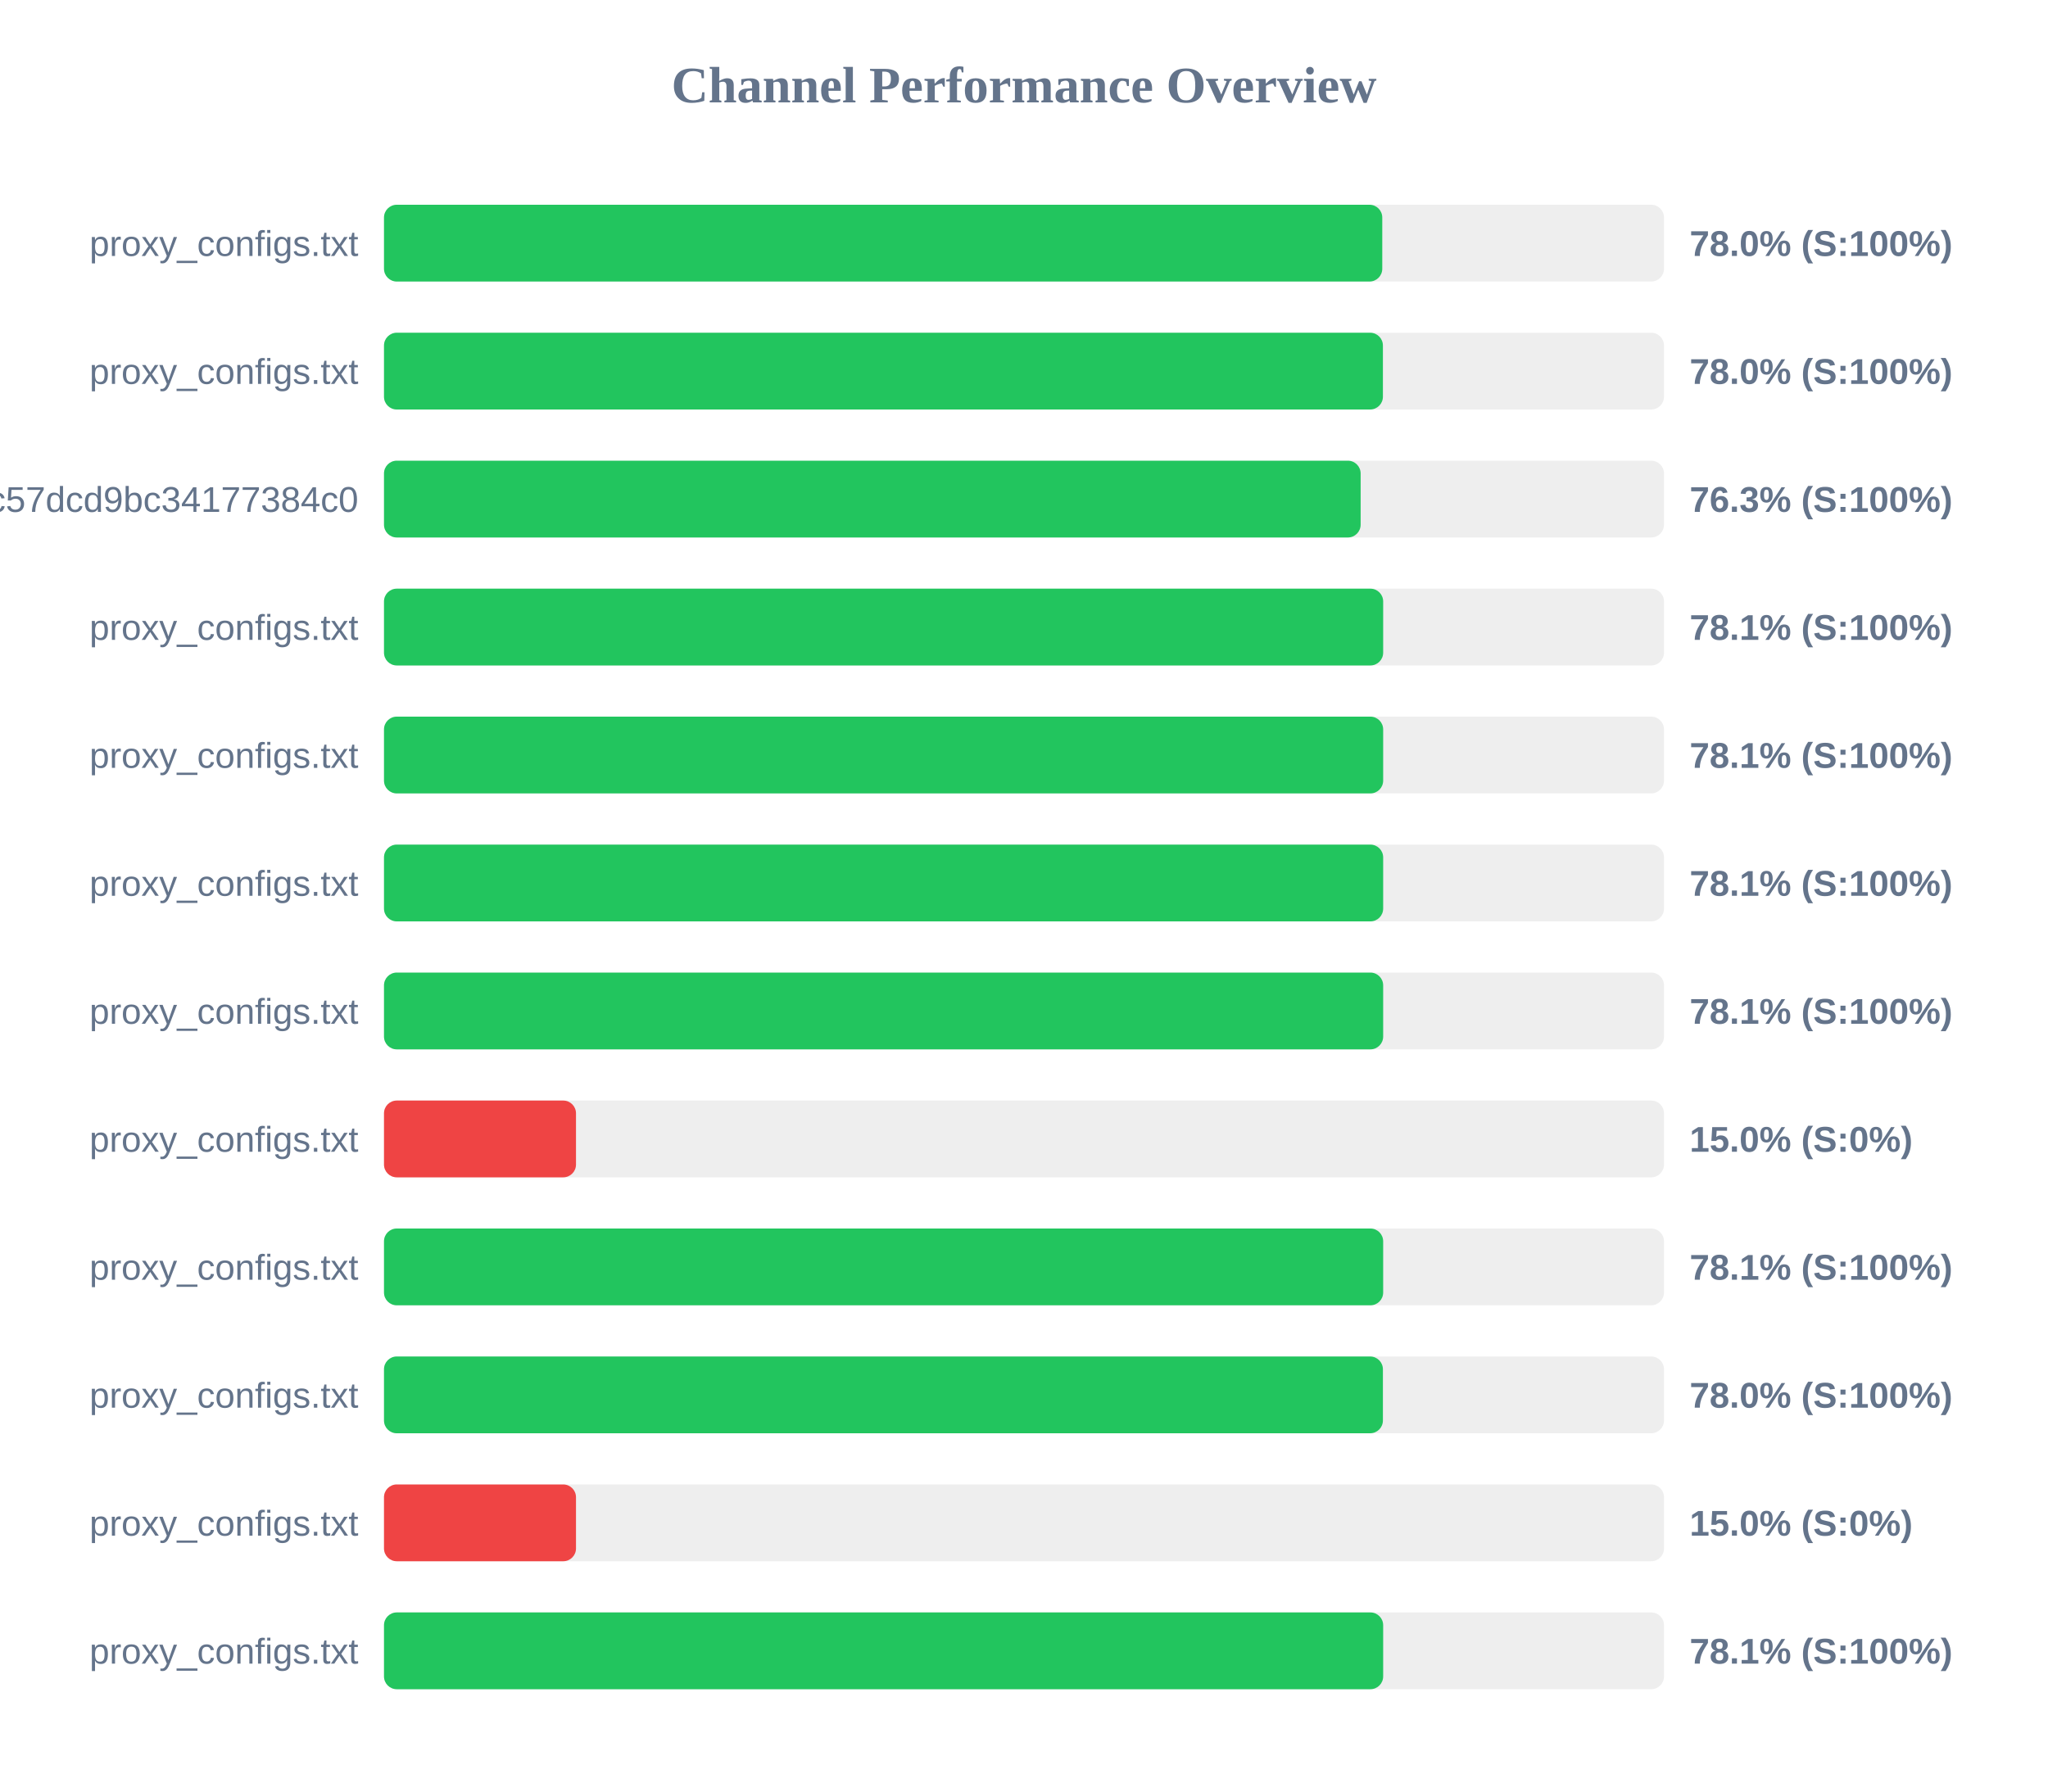
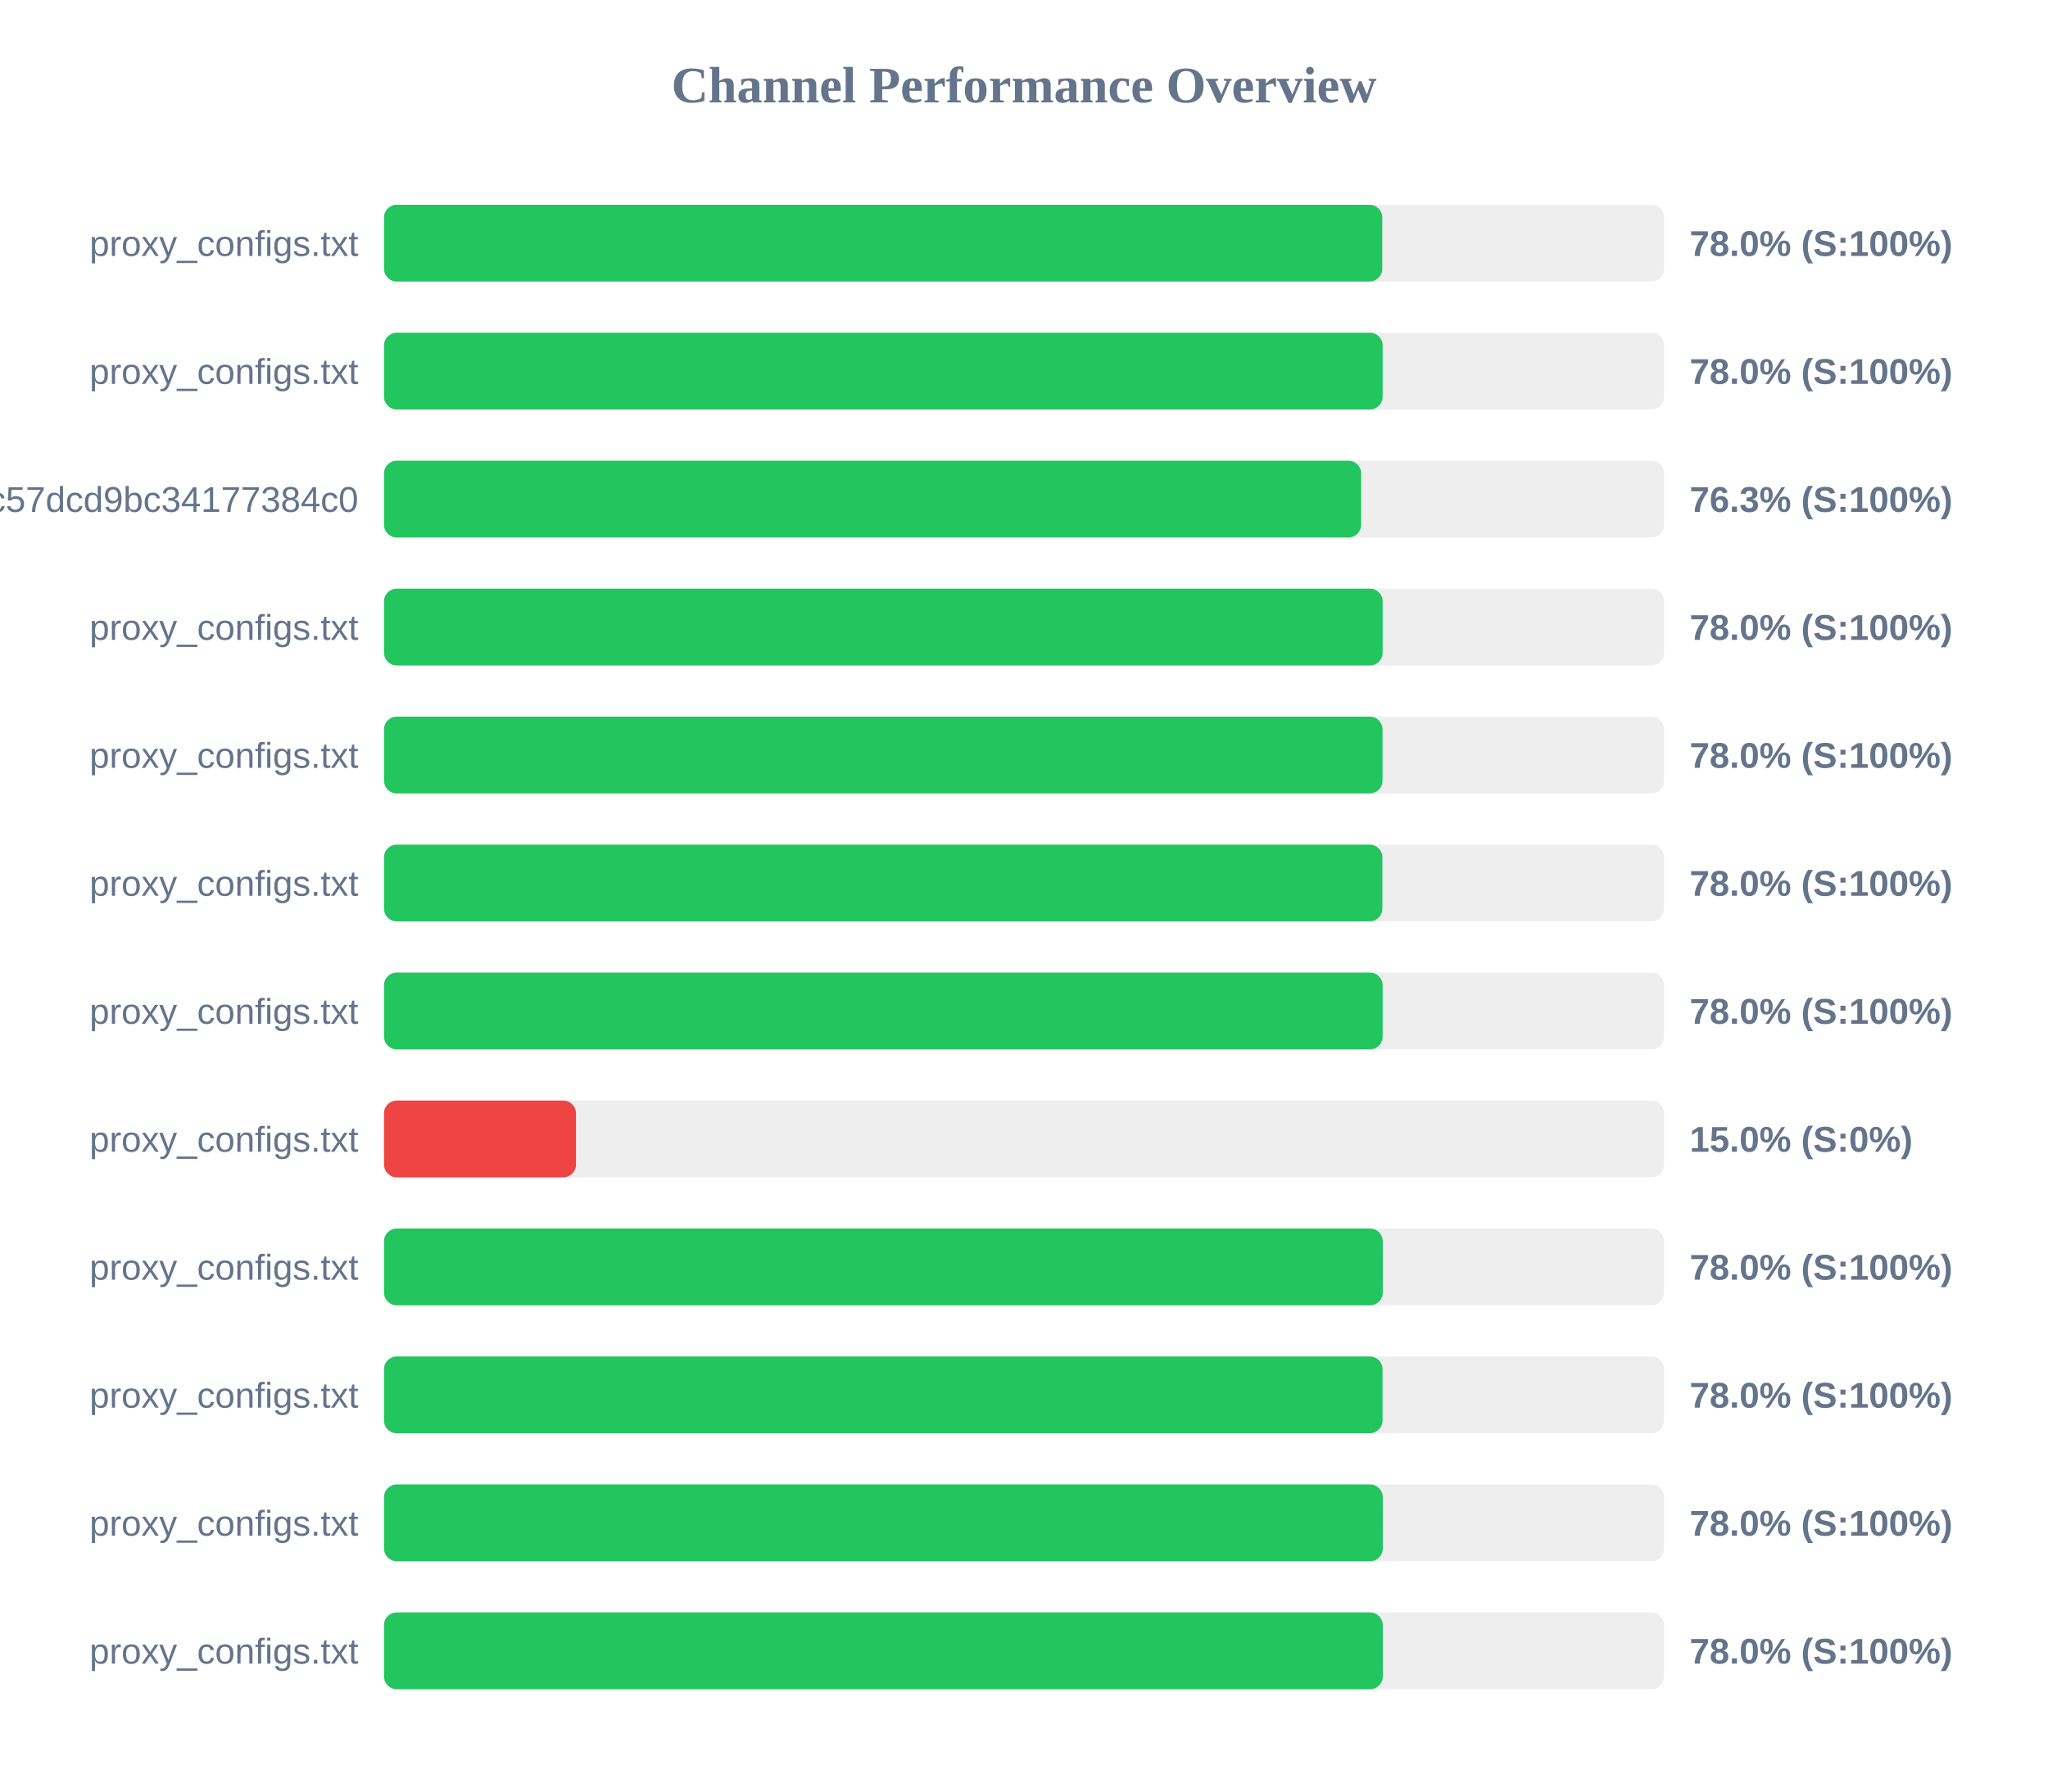
<svg xmlns="http://www.w3.org/2000/svg" width="800" height="700" version="1.1">
  <style>
        .row { font: 14px Arial; fill: #64748b; }
        .score { font: bold 14px Arial; fill: #64748b; }
    </style>
  <text x="400" y="40" text-anchor="middle" font-size="20px" font-weight="bold" fill="#64748b">Channel Performance Overview</text>
  <rect x="150" y="80" width="500" height="30" fill="#eee" rx="5" />
  <rect x="150" y="80" width="389.95" height="30" fill="#22c55e" rx="5" />
  <text x="140" y="100" text-anchor="end" class="row">proxy_configs.txt</text>
  <text x="660" y="100" text-anchor="start" class="score">78.0% (S:100%)</text>
  <rect x="150" y="130" width="500" height="30" fill="#eee" rx="5" />
-   <rect x="150" y="130" width="390.2" height="30" fill="#22c55e" rx="5" />
+   <rect x="150" y="130" width="390.1" height="30" fill="#22c55e" rx="5" />
  <text x="140" y="150" text-anchor="end" class="row">proxy_configs.txt</text>
  <text x="660" y="150" text-anchor="start" class="score">78.0% (S:100%)</text>
  <rect x="150" y="180" width="500" height="30" fill="#eee" rx="5" />
-   <rect x="150" y="180" width="381.5" height="30" fill="#22c55e" rx="5" />
+   <rect x="150" y="180" width="381.7" height="30" fill="#22c55e" rx="5" />
  <text x="140" y="200" text-anchor="end" class="row">subscribe?token=c36fefdf90f1fc57dcd9bc34177384c0</text>
  <text x="660" y="200" text-anchor="start" class="score">76.3% (S:100%)</text>
  <rect x="150" y="230" width="500" height="30" fill="#eee" rx="5" />
-   <rect x="150" y="230" width="390.3" height="30" fill="#22c55e" rx="5" />
+   <rect x="150" y="230" width="390.1" height="30" fill="#22c55e" rx="5" />
  <text x="140" y="250" text-anchor="end" class="row">proxy_configs.txt</text>
-   <text x="660" y="250" text-anchor="start" class="score">78.1% (S:100%)</text>
+   <text x="660" y="250" text-anchor="start" class="score">78.0% (S:100%)</text>
  <rect x="150" y="280" width="500" height="30" fill="#eee" rx="5" />
-   <rect x="150" y="280" width="390.3" height="30" fill="#22c55e" rx="5" />
+   <rect x="150" y="280" width="390.05" height="30" fill="#22c55e" rx="5" />
  <text x="140" y="300" text-anchor="end" class="row">proxy_configs.txt</text>
-   <text x="660" y="300" text-anchor="start" class="score">78.1% (S:100%)</text>
+   <text x="660" y="300" text-anchor="start" class="score">78.0% (S:100%)</text>
  <rect x="150" y="330" width="500" height="30" fill="#eee" rx="5" />
-   <rect x="150" y="330" width="390.3" height="30" fill="#22c55e" rx="5" />
+   <rect x="150" y="330" width="390.0" height="30" fill="#22c55e" rx="5" />
  <text x="140" y="350" text-anchor="end" class="row">proxy_configs.txt</text>
-   <text x="660" y="350" text-anchor="start" class="score">78.1% (S:100%)</text>
+   <text x="660" y="350" text-anchor="start" class="score">78.0% (S:100%)</text>
  <rect x="150" y="380" width="500" height="30" fill="#eee" rx="5" />
-   <rect x="150" y="380" width="390.3" height="30" fill="#22c55e" rx="5" />
+   <rect x="150" y="380" width="390.1" height="30" fill="#22c55e" rx="5" />
  <text x="140" y="400" text-anchor="end" class="row">proxy_configs.txt</text>
-   <text x="660" y="400" text-anchor="start" class="score">78.1% (S:100%)</text>
+   <text x="660" y="400" text-anchor="start" class="score">78.0% (S:100%)</text>
  <rect x="150" y="430" width="500" height="30" fill="#eee" rx="5" />
  <rect x="150" y="430" width="75.0" height="30" fill="#ef4444" rx="5" />
  <text x="140" y="450" text-anchor="end" class="row">proxy_configs.txt</text>
  <text x="660" y="450" text-anchor="start" class="score">15.0% (S:0%)</text>
  <rect x="150" y="480" width="500" height="30" fill="#eee" rx="5" />
-   <rect x="150" y="480" width="390.3" height="30" fill="#22c55e" rx="5" />
+   <rect x="150" y="480" width="390.15" height="30" fill="#22c55e" rx="5" />
  <text x="140" y="500" text-anchor="end" class="row">proxy_configs.txt</text>
-   <text x="660" y="500" text-anchor="start" class="score">78.1% (S:100%)</text>
+   <text x="660" y="500" text-anchor="start" class="score">78.0% (S:100%)</text>
  <rect x="150" y="530" width="500" height="30" fill="#eee" rx="5" />
-   <rect x="150" y="530" width="390.2" height="30" fill="#22c55e" rx="5" />
+   <rect x="150" y="530" width="390.05" height="30" fill="#22c55e" rx="5" />
  <text x="140" y="550" text-anchor="end" class="row">proxy_configs.txt</text>
  <text x="660" y="550" text-anchor="start" class="score">78.0% (S:100%)</text>
  <rect x="150" y="580" width="500" height="30" fill="#eee" rx="5" />
-   <rect x="150" y="580" width="75.0" height="30" fill="#ef4444" rx="5" />
+   <rect x="150" y="580" width="390.15" height="30" fill="#22c55e" rx="5" />
  <text x="140" y="600" text-anchor="end" class="row">proxy_configs.txt</text>
-   <text x="660" y="600" text-anchor="start" class="score">15.0% (S:0%)</text>
+   <text x="660" y="600" text-anchor="start" class="score">78.0% (S:100%)</text>
  <rect x="150" y="630" width="500" height="30" fill="#eee" rx="5" />
-   <rect x="150" y="630" width="390.3" height="30" fill="#22c55e" rx="5" />
+   <rect x="150" y="630" width="390.15" height="30" fill="#22c55e" rx="5" />
  <text x="140" y="650" text-anchor="end" class="row">proxy_configs.txt</text>
-   <text x="660" y="650" text-anchor="start" class="score">78.1% (S:100%)</text>
+   <text x="660" y="650" text-anchor="start" class="score">78.0% (S:100%)</text>
</svg>
